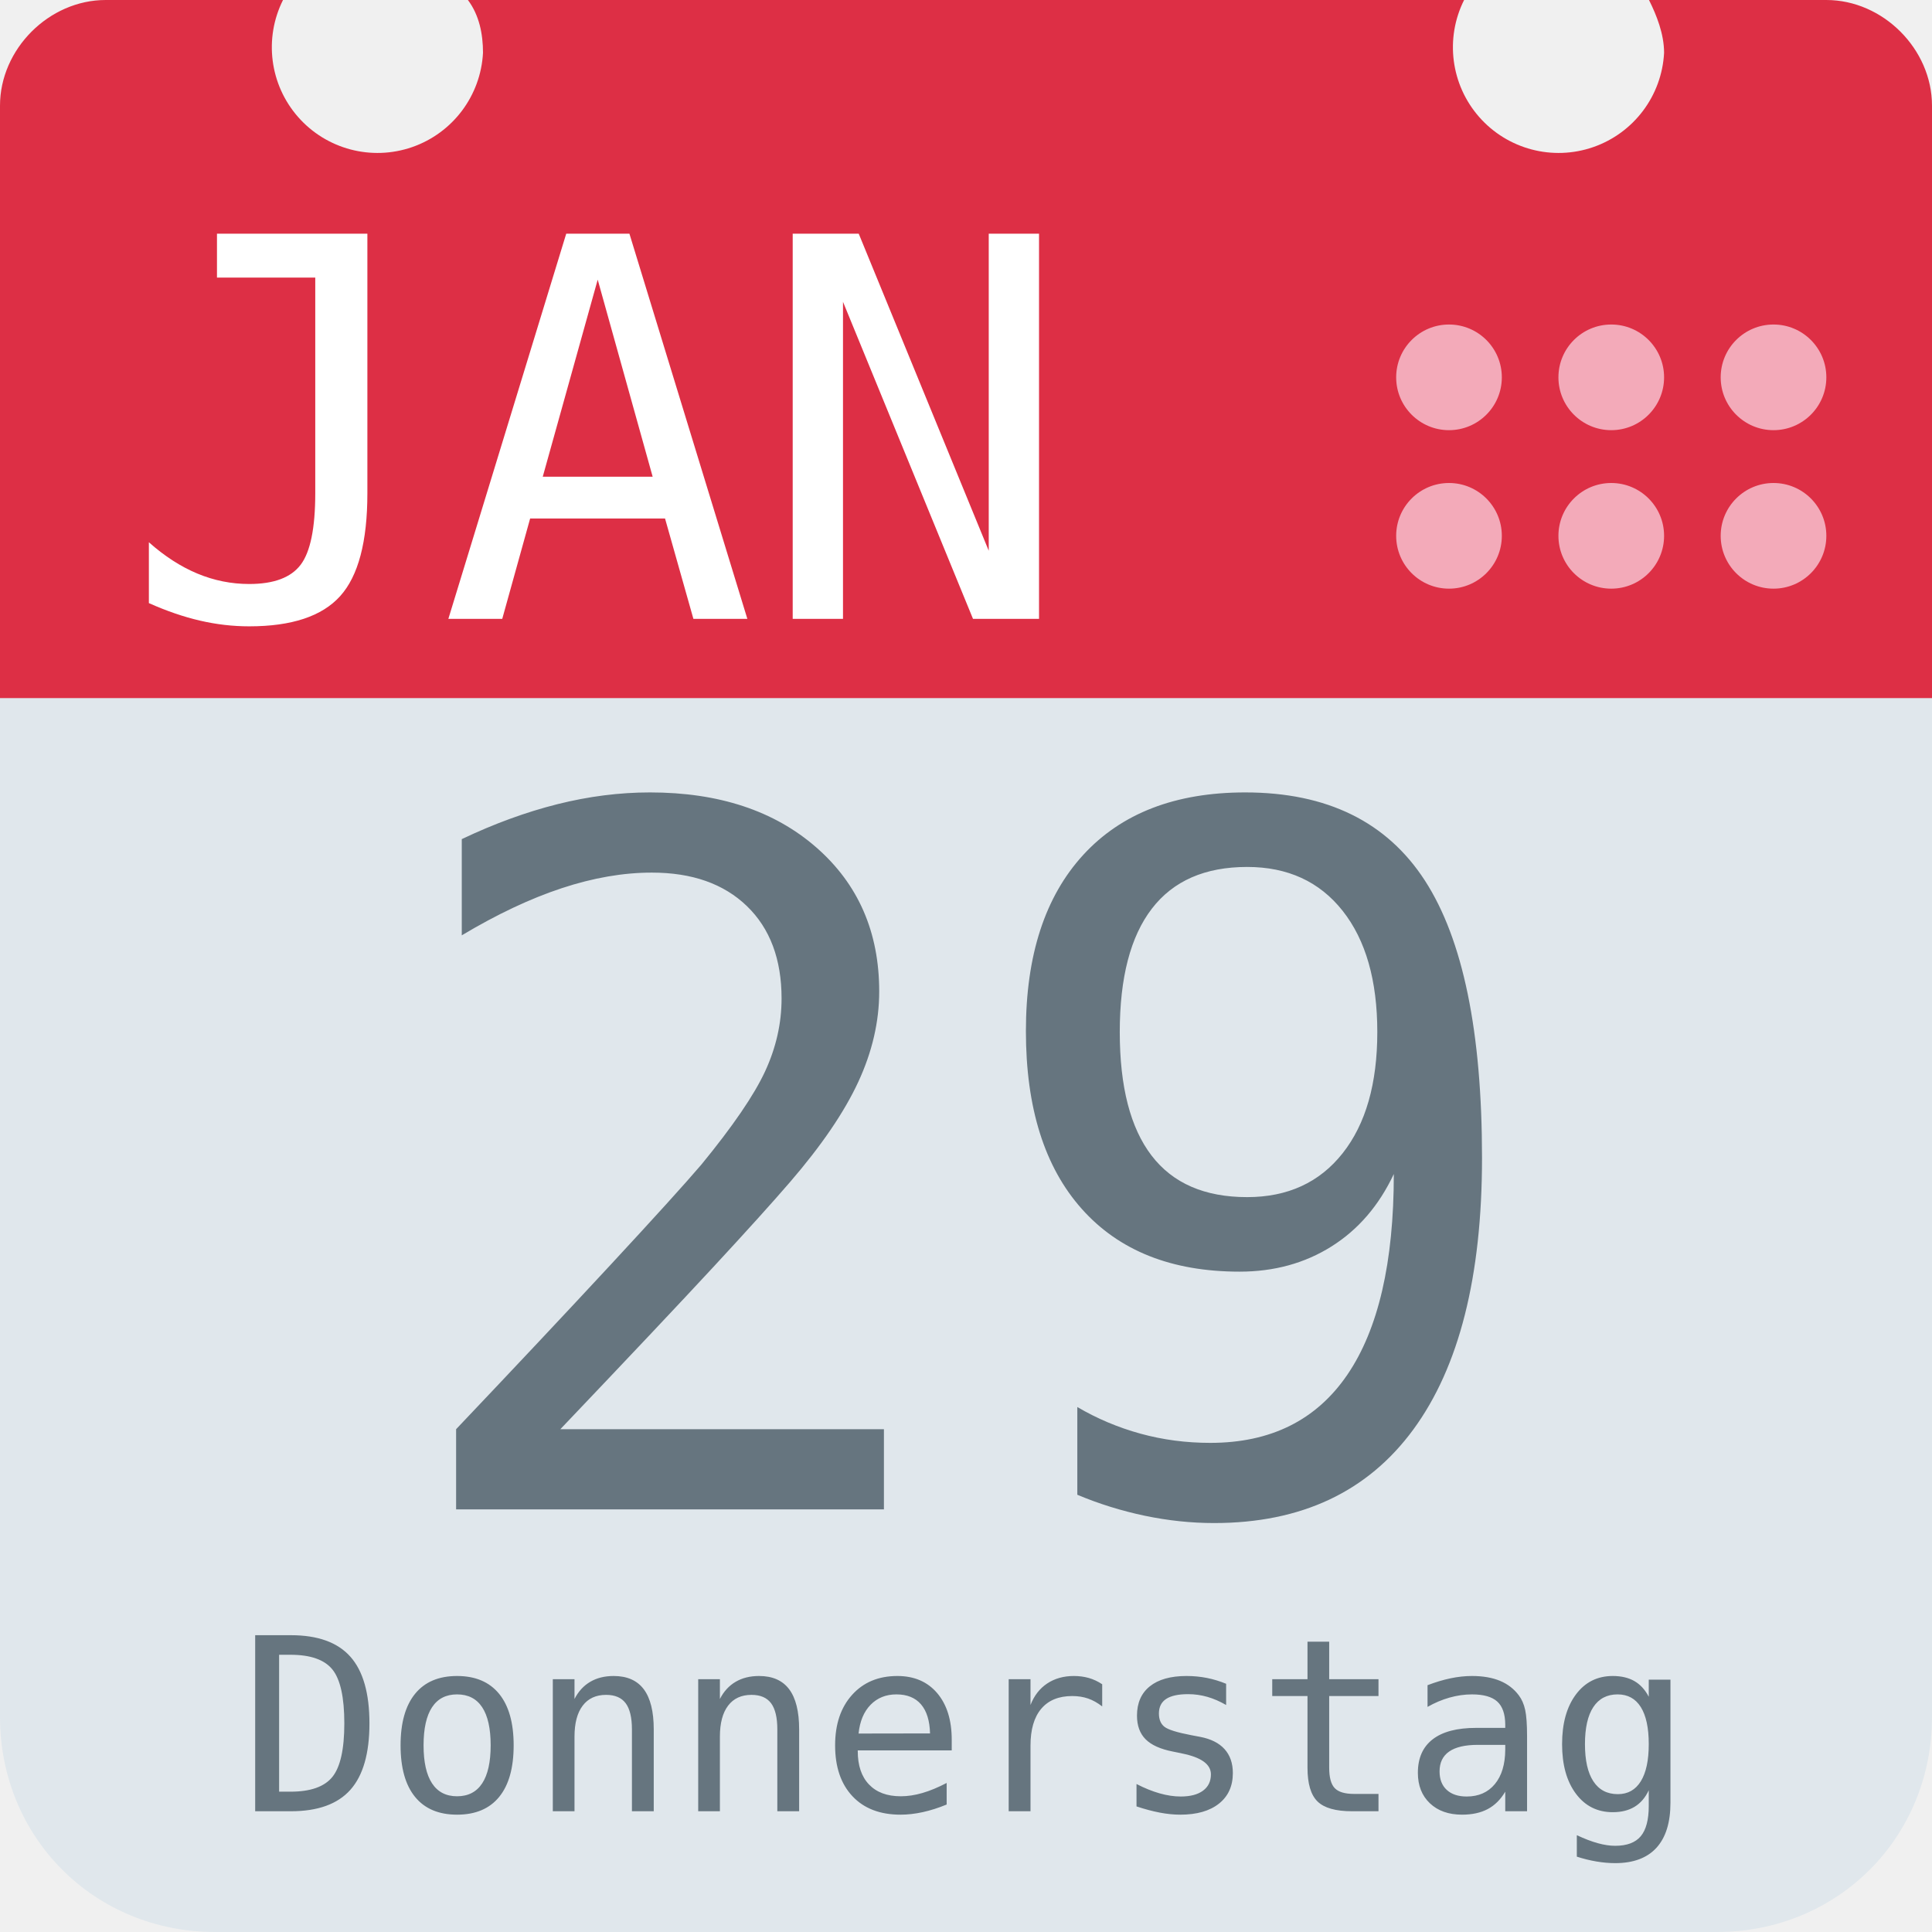
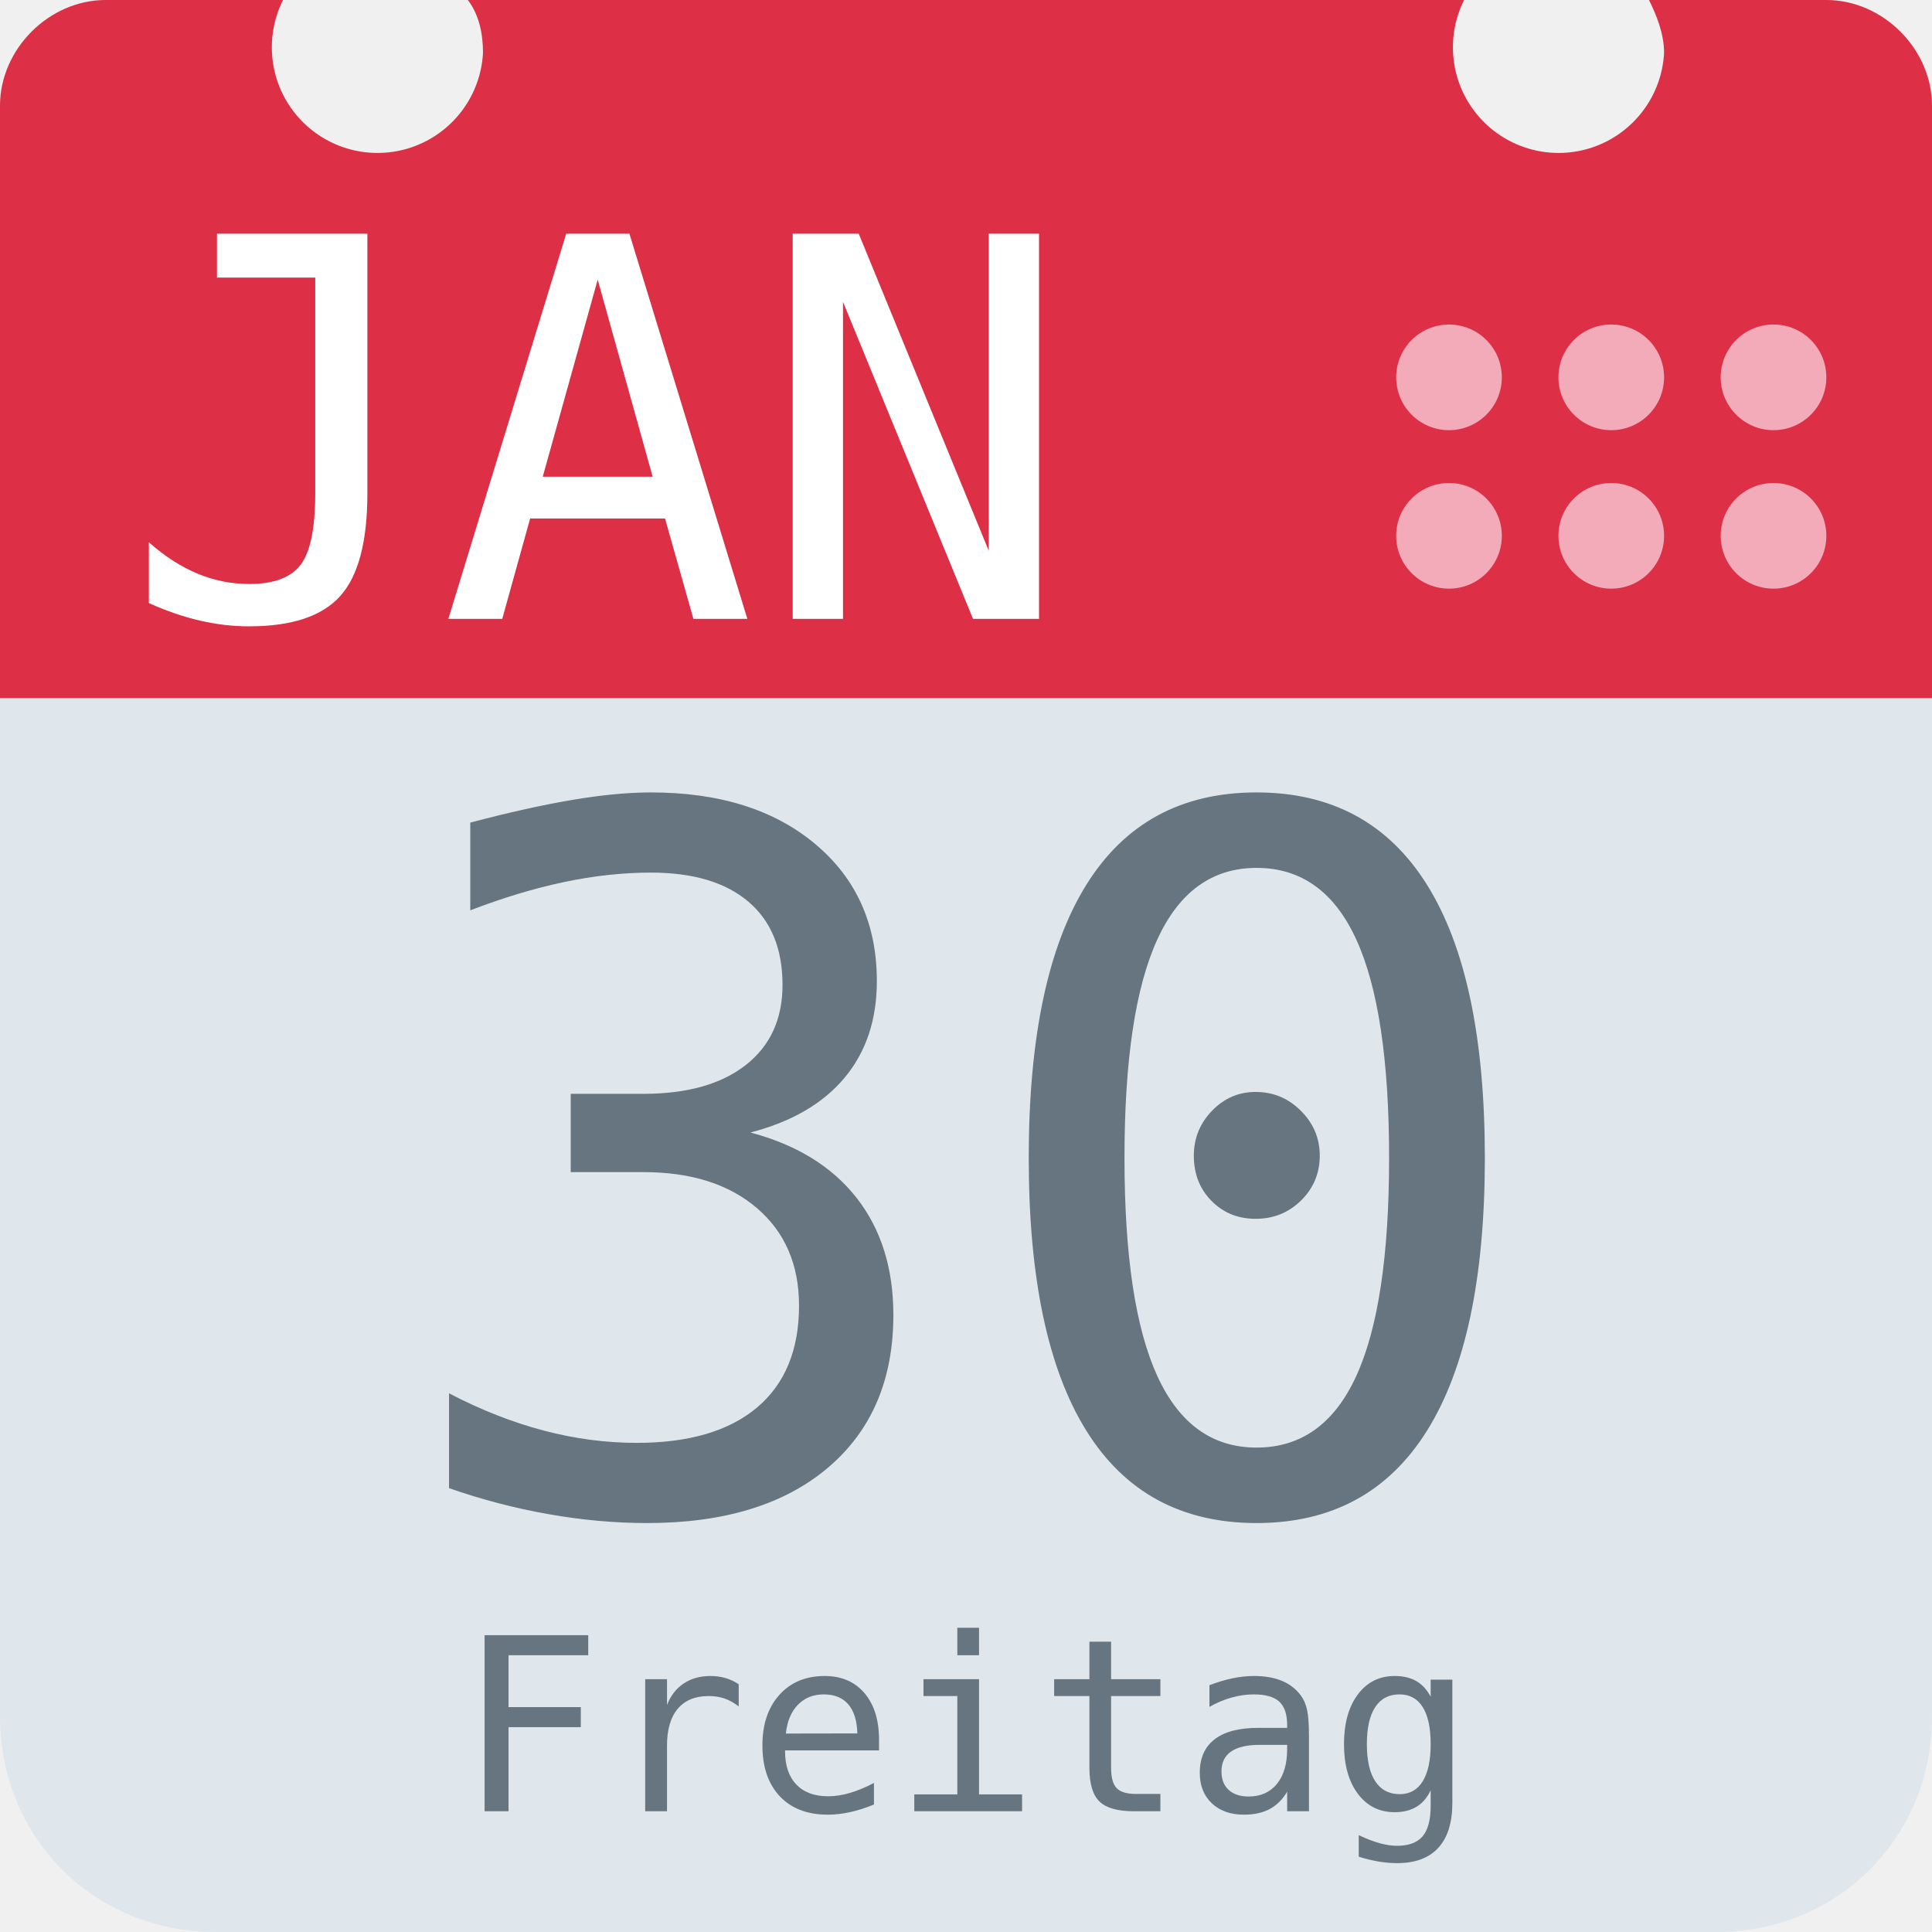
<svg xmlns="http://www.w3.org/2000/svg" aria-label="Calendar" role="img" viewBox="0 0 512 512">
  <path d="M512 455c0 32-25 57-57 57H57c-32 0-57-25-57-57V128c0-31 25-57 57-57h398c32 0 57 26 57 57z" fill="#e0e7ec" />
  <path d="M484 0h-47c2 4 4 9 4 14a28 28 0 1 1-53-14H124c3 4 4 9 4 14A28 28 0 1 1 75 0H28C13 0 0 13 0 28v157h512V28c0-15-13-28-28-28z" fill="#dd2f45" />
  <g fill="#f3aab9">
    <circle cx="470" cy="142" r="14" />
    <circle cx="470" cy="100" r="14" />
    <circle cx="427" cy="142" r="14" />
    <circle cx="427" cy="100" r="14" />
    <circle cx="384" cy="142" r="14" />
    <circle cx="384" cy="100" r="14" />
  </g>
  <text id="month" x="32" y="164" fill="#fff" font-family="monospace" font-size="140px" style="text-anchor: left">JAN</text>
-   <text id="day" x="256" y="400" fill="#66757f" font-family="monospace" font-size="256px" style="text-anchor: middle">29</text>
-   <text id="weekday" x="256" y="480" fill="#66757f" font-family="monospace" font-size="64px" style="text-anchor: middle">Donnerstag</text>
+   <text id="day" x="256" y="400" fill="#66757f" font-family="monospace" font-size="256px" style="text-anchor: middle">30</text>
+   <text id="weekday" x="256" y="480" fill="#66757f" font-family="monospace" font-size="64px" style="text-anchor: middle">Freitag</text>
</svg>
